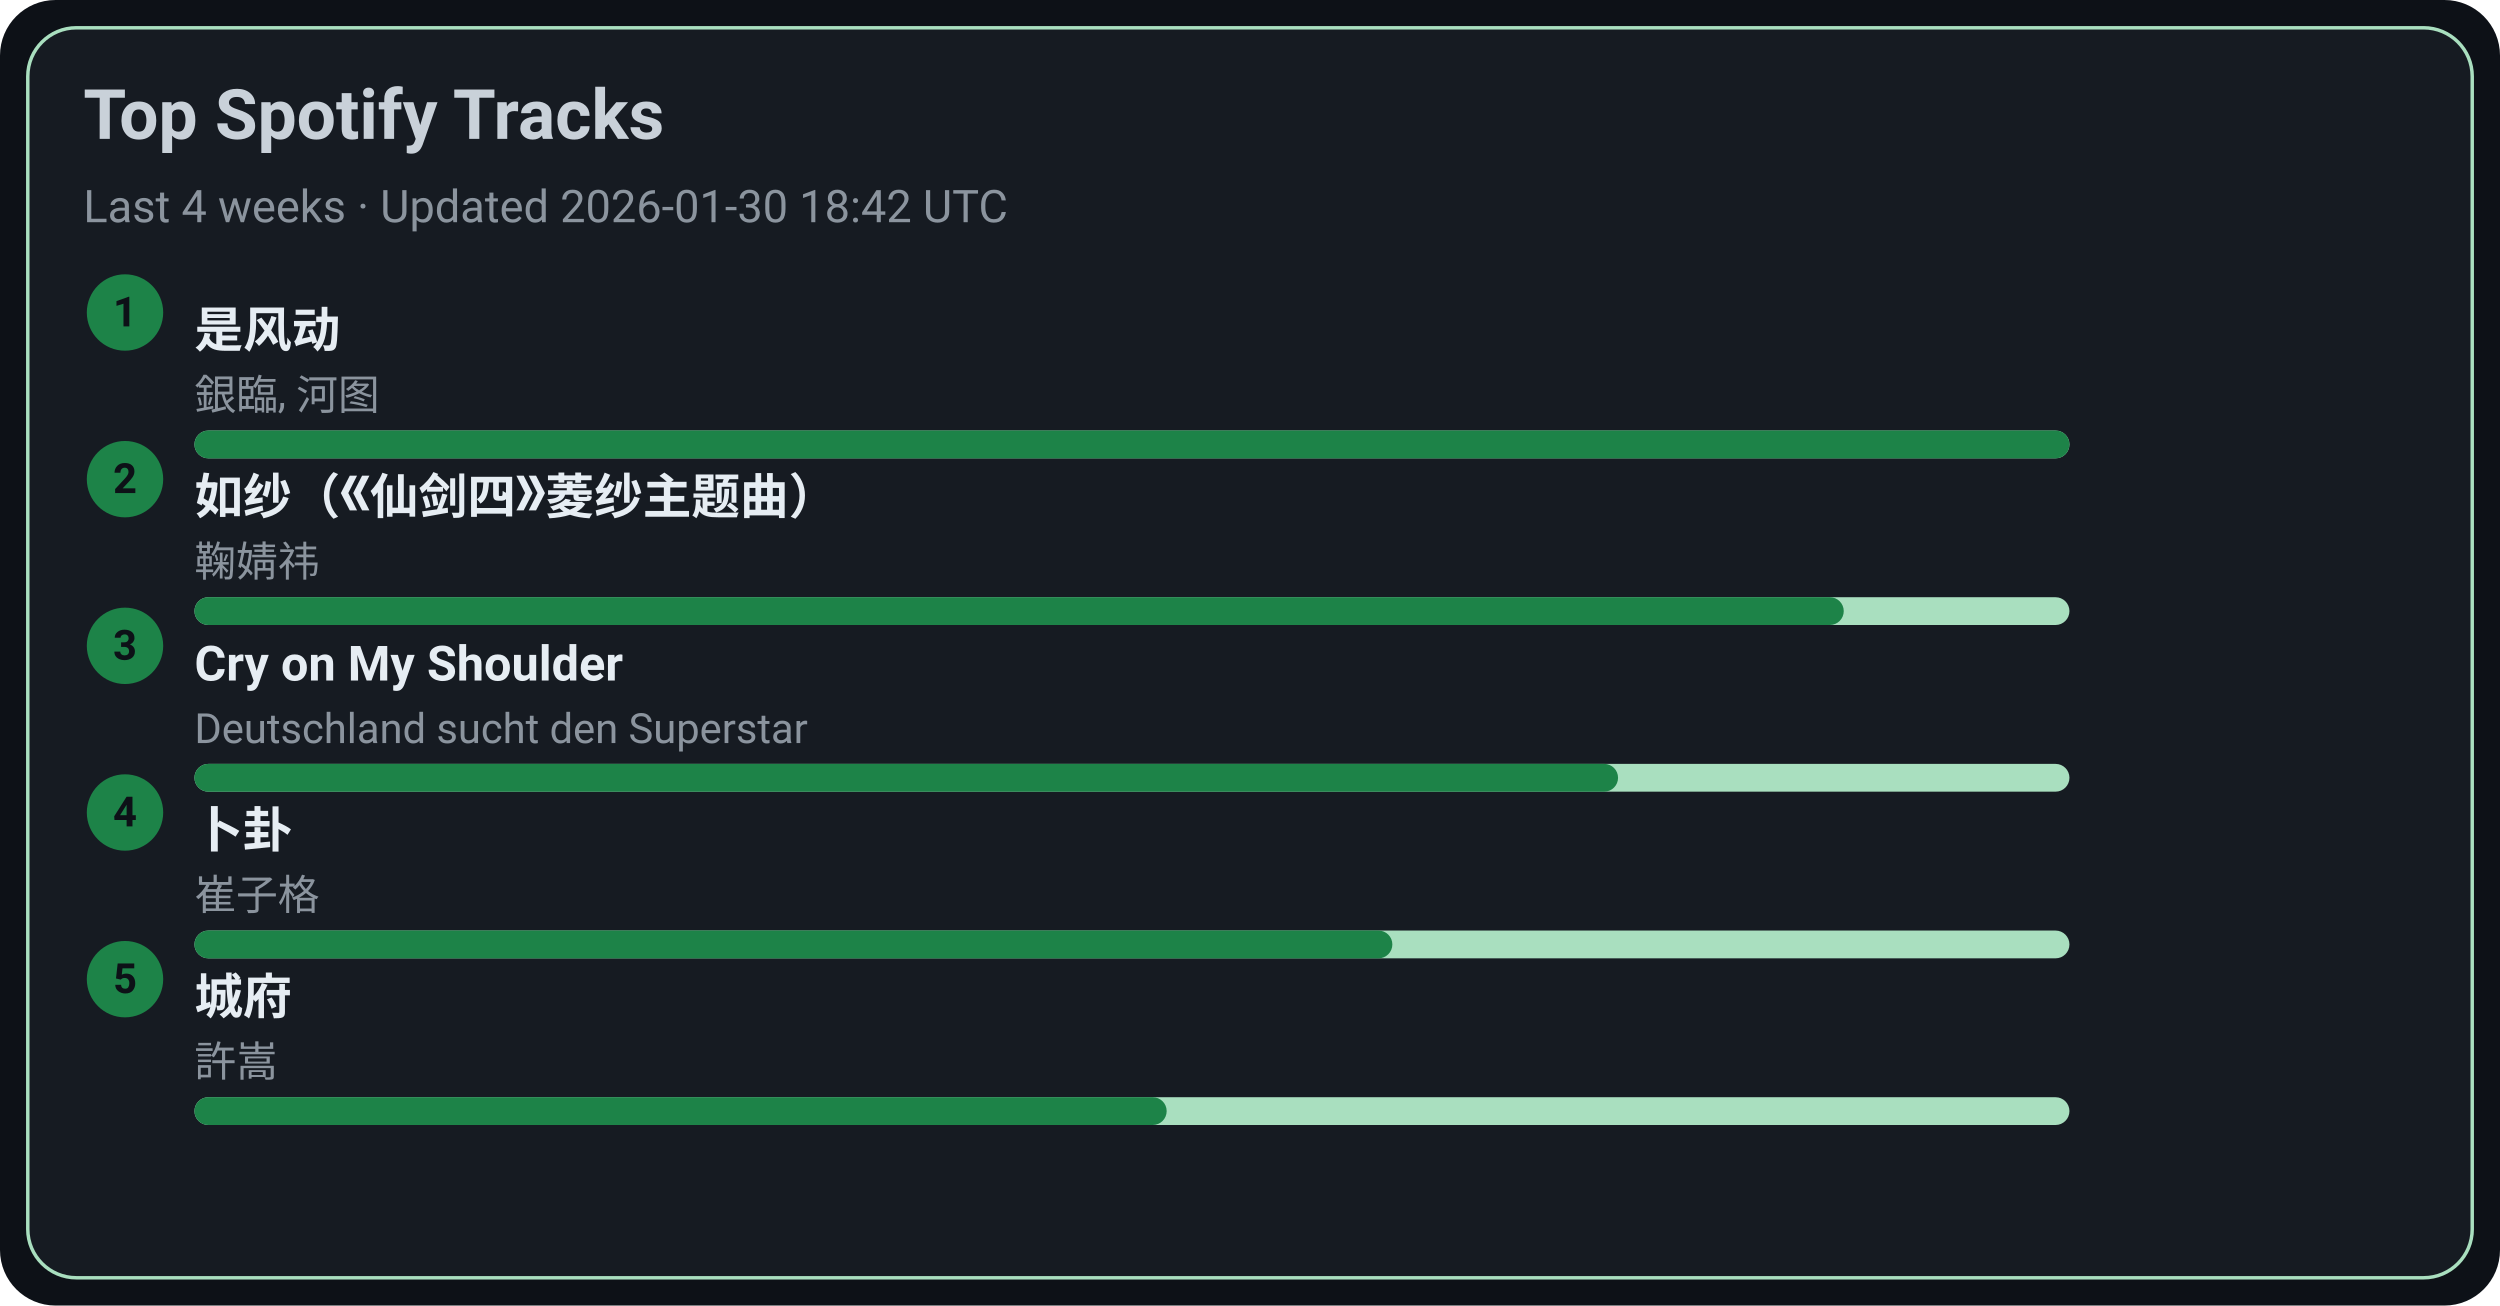
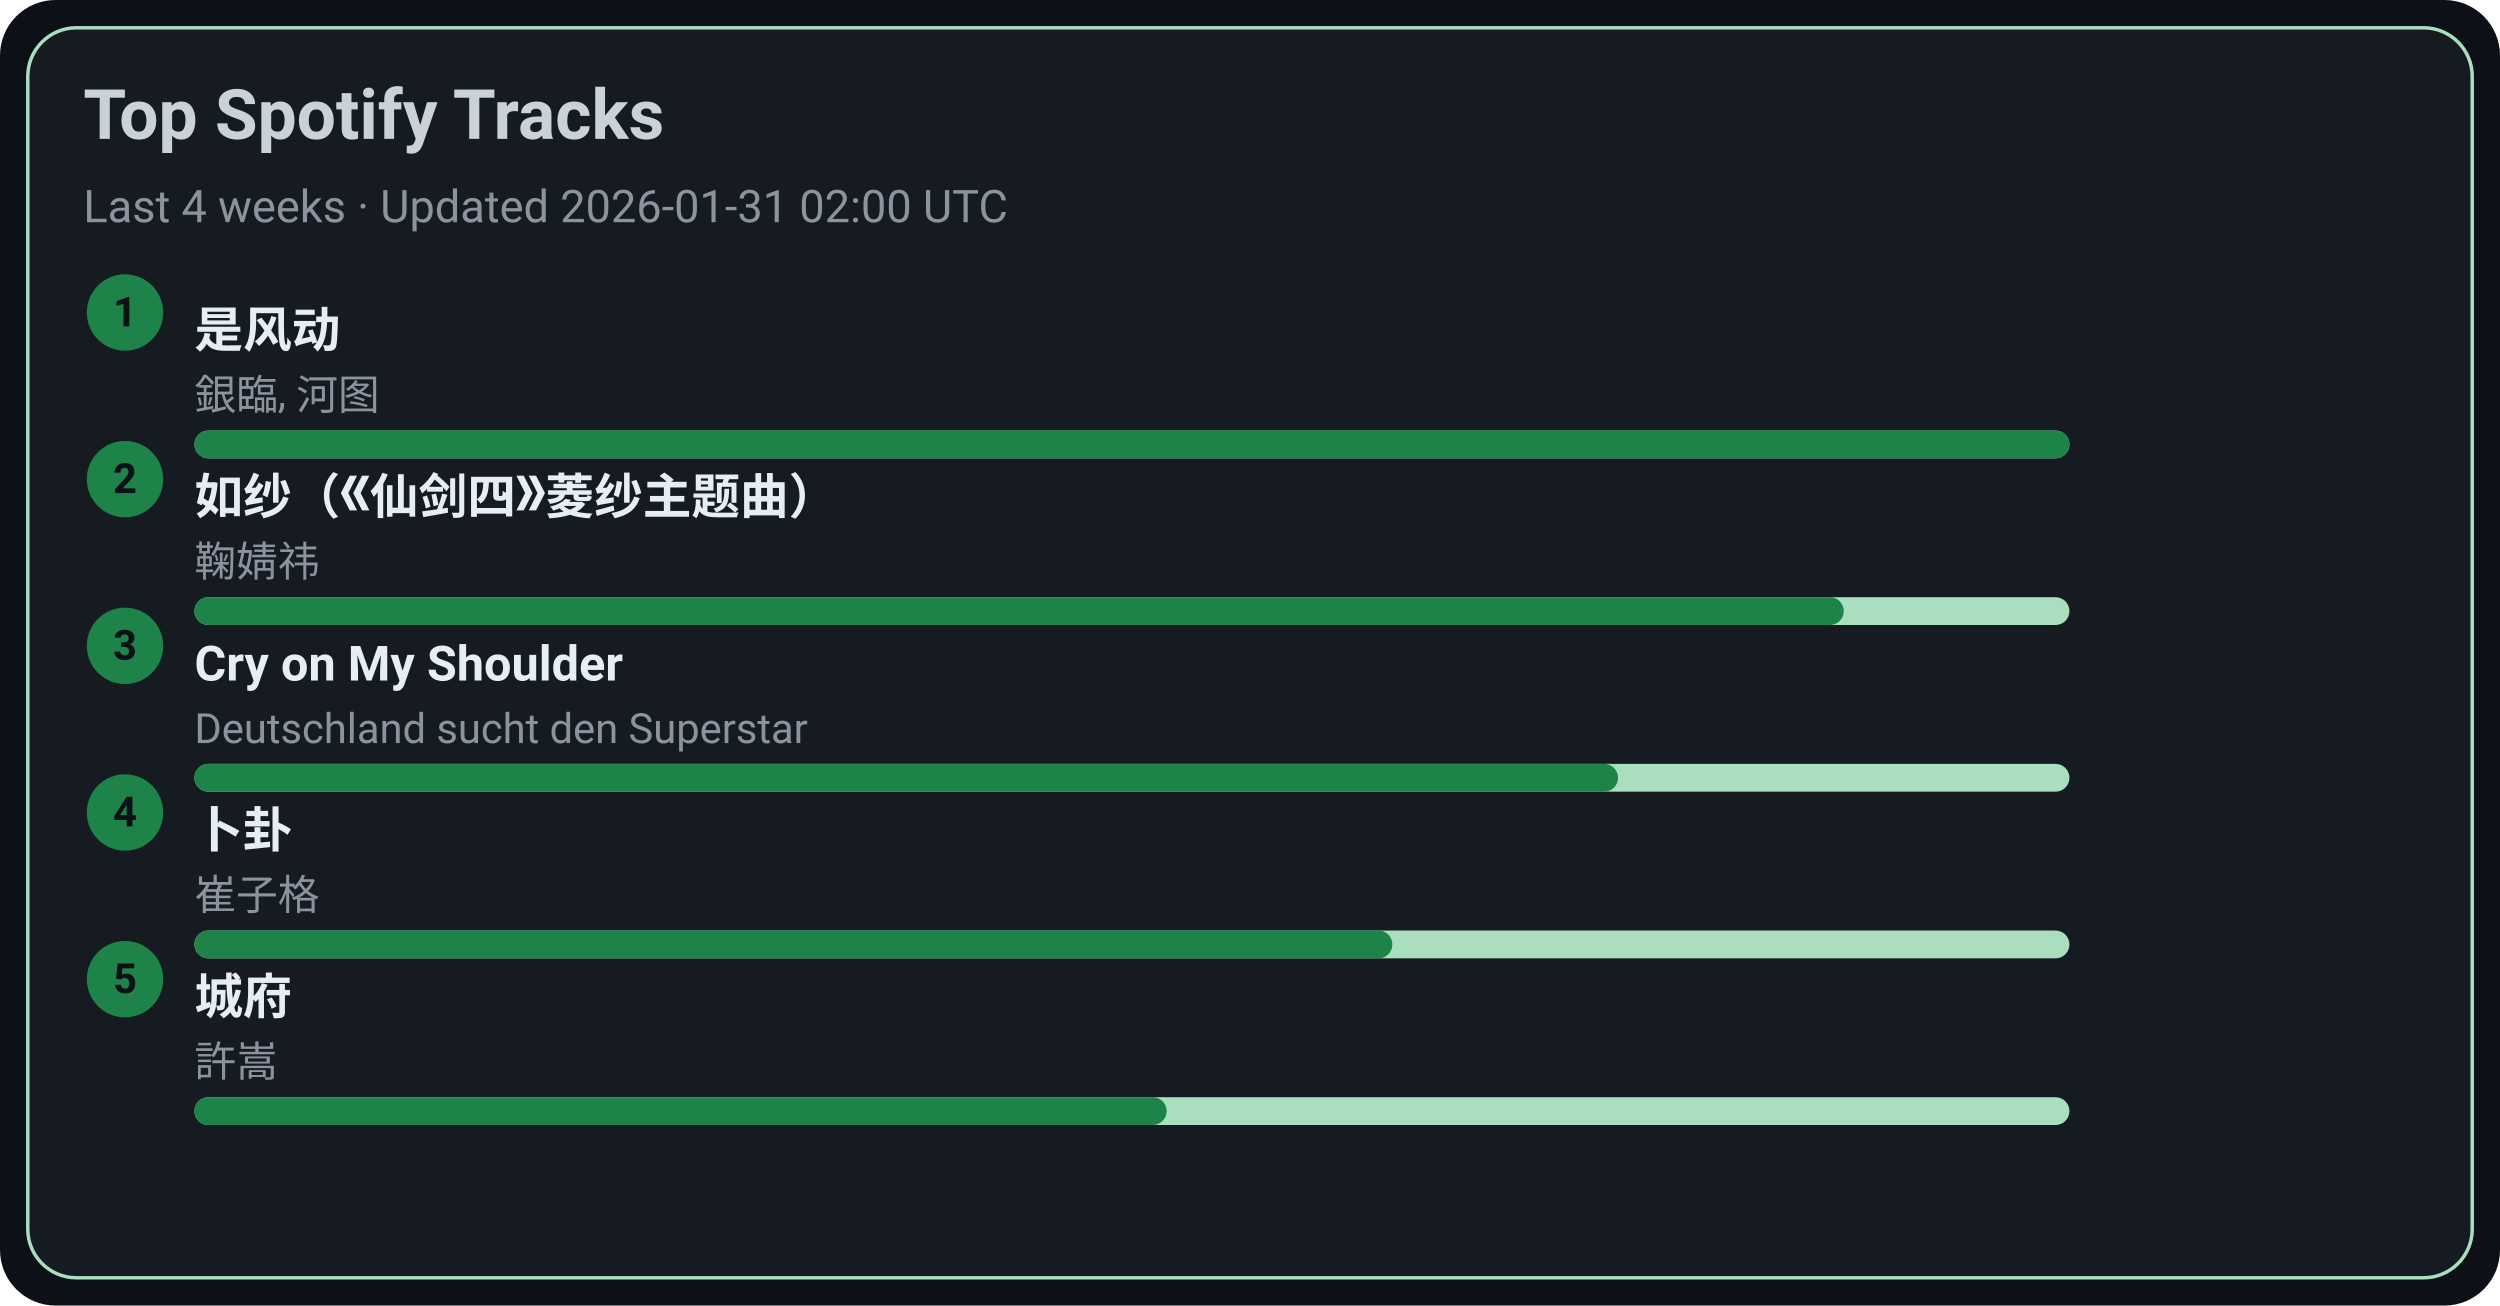
<svg xmlns="http://www.w3.org/2000/svg" width="720" height="376" viewBox="0 0 720 376">
  <style>text{font-family:-apple-system,BlinkMacSystemFont,Segoe UI,Roboto,Ubuntu,Helvetica Neue,Arial,Noto Sans,sans-serif}</style>
  <rect width="720" height="376" rx="16" fill="#0d1117" />
  <rect x="8" y="8" width="704" height="360" rx="14" fill="#161b22" stroke="#A9DFBF" />
  <text x="24" y="40" font-size="20" fill="#c9d1d9" font-weight="600">Top Spotify Tracks</text>
-   <text x="24" y="64" font-size="13" fill="#8b949e">Last 4 weeks · Updated 2026-01-30 18:42 UTC</text>
+   <text x="24" y="64" font-size="13" fill="#8b949e">Last 4 weeks · Updated 2026-01-31 02:00 UTC</text>
  <circle cx="36" cy="90" r="11" fill="#1D8348" />
  <text x="36" y="94" text-anchor="middle" font-size="12" fill="#0d1117" font-weight="700">1</text>
  <a href="https://open.spotify.com/track/3lePQ8c4jq7bTePsXEmslh" target="_blank" rel="noopener noreferrer">
    <text x="56" y="100" font-size="14" fill="#e6edf3" font-weight="600">是风动</text>
  </a>
  <text x="56" y="118" font-size="12" fill="#8b949e">銀臨, 河图</text>
  <rect x="56" y="124" width="540" height="8" rx="4" fill="#A9DFBF" />
  <rect x="56" y="124" width="540" height="8" rx="4" fill="#1D8348" />
  <circle cx="36" cy="138" r="11" fill="#1D8348" />
  <text x="36" y="142" text-anchor="middle" font-size="12" fill="#0d1117" font-weight="700">2</text>
  <a href="https://open.spotify.com/track/69FUNgvEVkNbHq43lgvdme" target="_blank" rel="noopener noreferrer">
    <text x="56" y="148" font-size="14" fill="#e6edf3" font-weight="600">如纱（《仙剑四》菱纱主题曲）</text>
  </a>
  <text x="56" y="166" font-size="12" fill="#8b949e">鞠婧祎</text>
  <rect x="56" y="172" width="540" height="8" rx="4" fill="#A9DFBF" />
  <rect x="56" y="172" width="475" height="8" rx="4" fill="#1D8348" />
  <circle cx="36" cy="186" r="11" fill="#1D8348" />
  <text x="36" y="190" text-anchor="middle" font-size="12" fill="#0d1117" font-weight="700">3</text>
  <a href="https://open.spotify.com/track/6usmG2MoD0C0Lc2pNgCVWV" target="_blank" rel="noopener noreferrer">
    <text x="56" y="196" font-size="14" fill="#e6edf3" font-weight="600">Cry on My Shoulder</text>
  </a>
  <text x="56" y="214" font-size="12" fill="#8b949e">Deutschland sucht den Superstar</text>
  <rect x="56" y="220" width="540" height="8" rx="4" fill="#A9DFBF" />
  <rect x="56" y="220" width="410" height="8" rx="4" fill="#1D8348" />
  <circle cx="36" cy="234" r="11" fill="#1D8348" />
  <text x="36" y="238" text-anchor="middle" font-size="12" fill="#0d1117" font-weight="700">4</text>
  <a href="https://open.spotify.com/track/4ToeYifpQaikbYa7krOD6s" target="_blank" rel="noopener noreferrer">
    <text x="56" y="244" font-size="14" fill="#e6edf3" font-weight="600">卜卦</text>
  </a>
  <text x="56" y="262" font-size="12" fill="#8b949e">崔子格</text>
  <rect x="56" y="268" width="540" height="8" rx="4" fill="#A9DFBF" />
  <rect x="56" y="268" width="345" height="8" rx="4" fill="#1D8348" />
  <circle cx="36" cy="282" r="11" fill="#1D8348" />
  <text x="36" y="286" text-anchor="middle" font-size="12" fill="#0d1117" font-weight="700">5</text>
  <a href="https://open.spotify.com/track/4AmlSf7hye0QVpnHCcEoEw" target="_blank" rel="noopener noreferrer">
    <text x="56" y="292" font-size="14" fill="#e6edf3" font-weight="600">城府</text>
  </a>
  <text x="56" y="310" font-size="12" fill="#8b949e">許嵩</text>
  <rect x="56" y="316" width="540" height="8" rx="4" fill="#A9DFBF" />
  <rect x="56" y="316" width="280" height="8" rx="4" fill="#1D8348" />
</svg>
